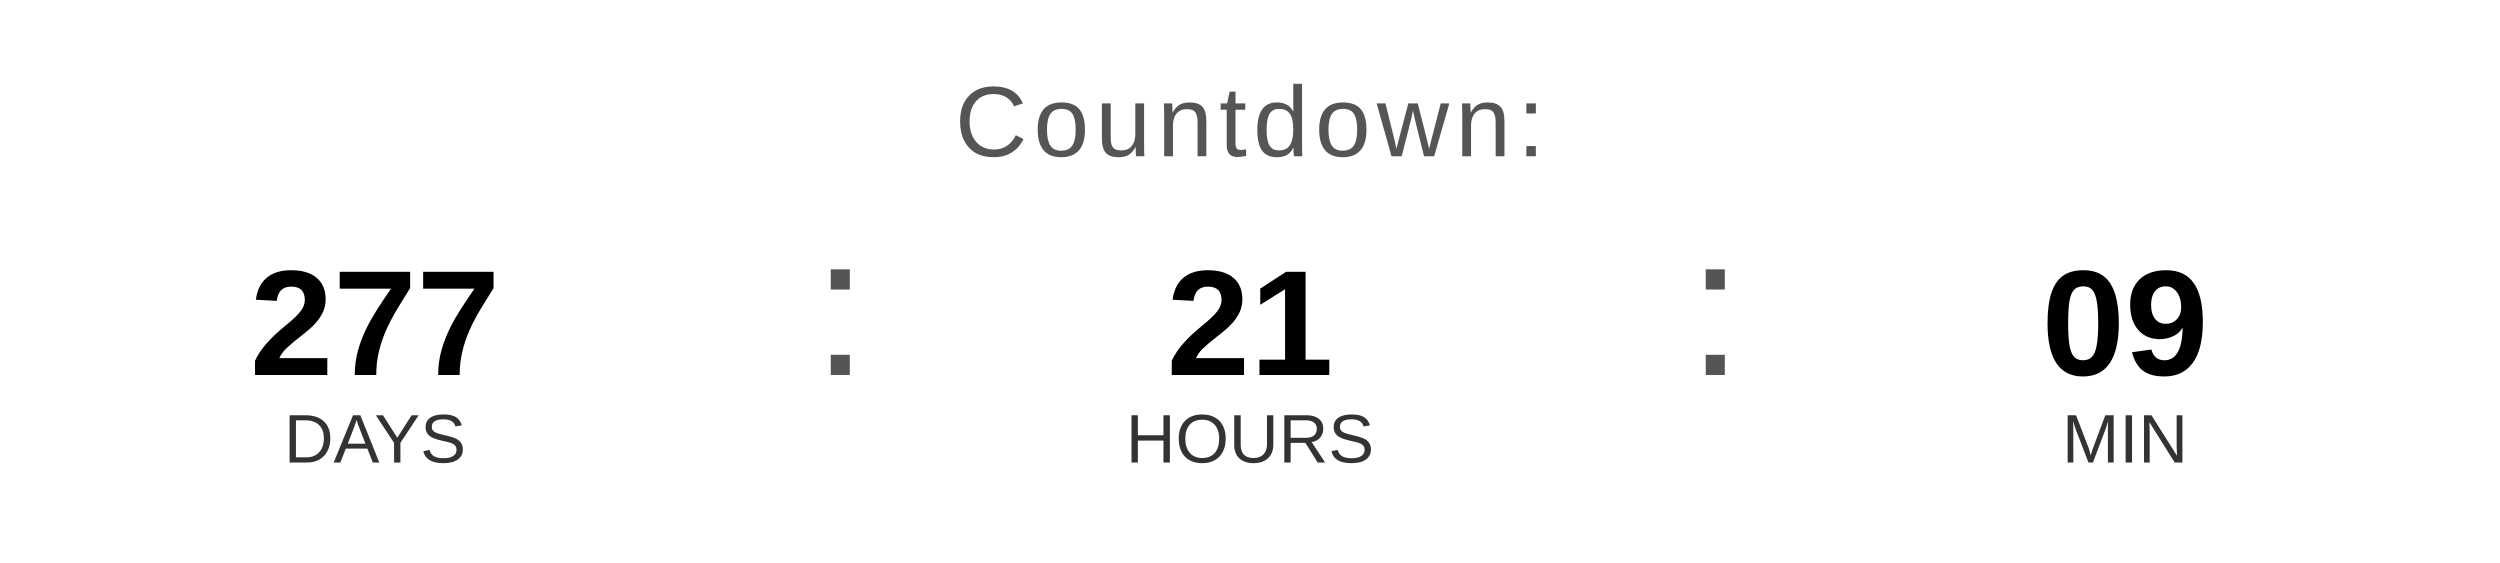
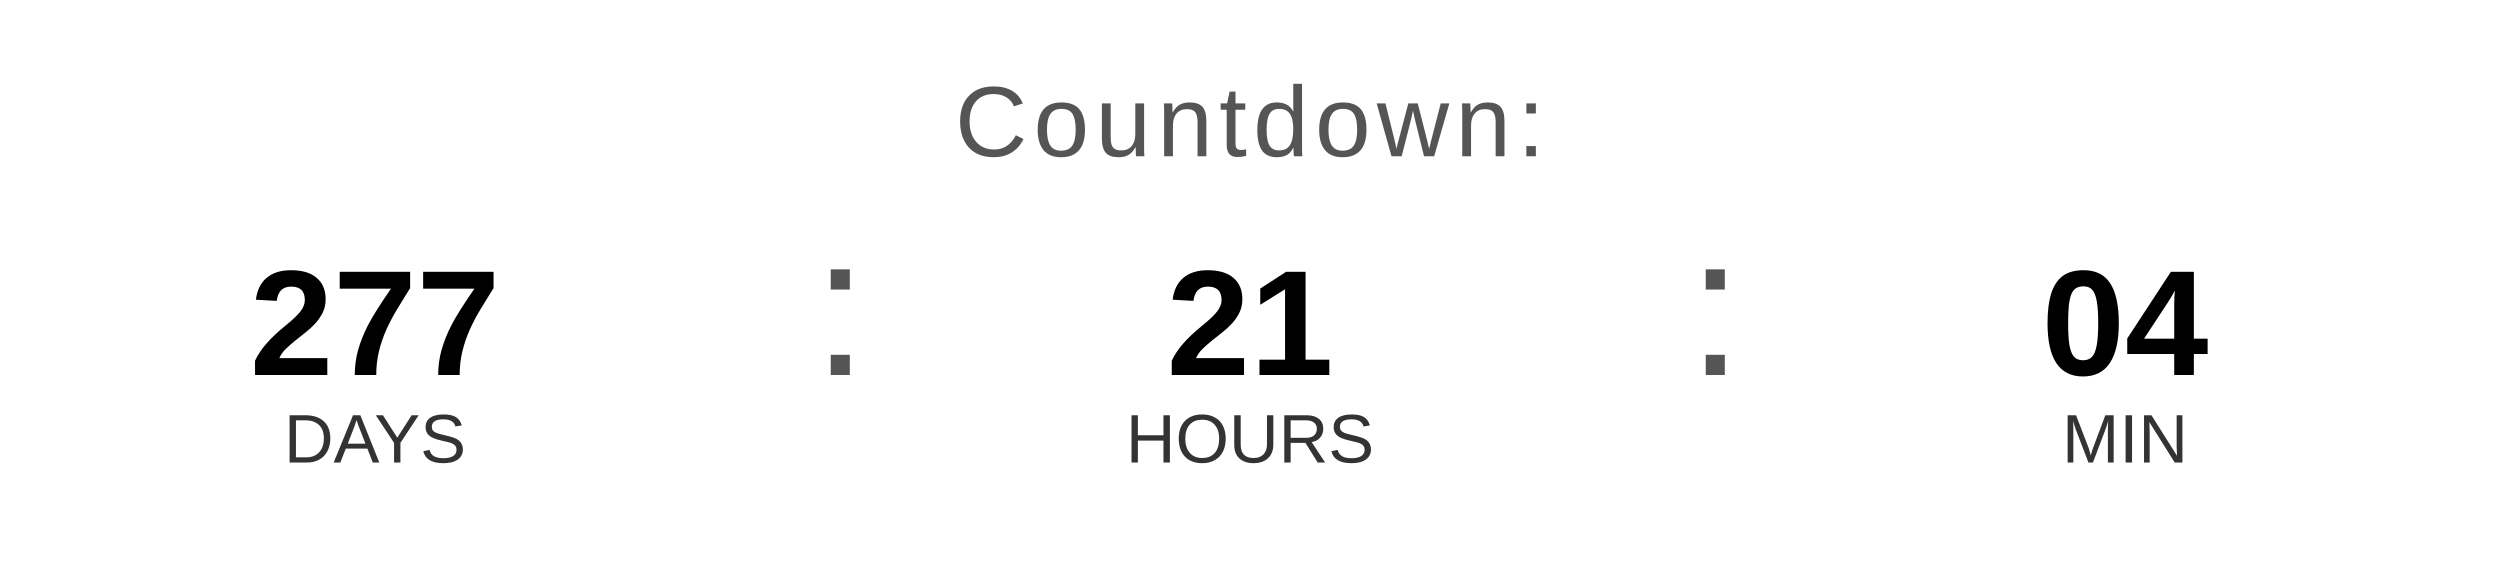
<svg xmlns="http://www.w3.org/2000/svg" width="400" height="90" viewBox="0 0 400 90">
  <text x="200" y="25" font-family="Arial, Helvetica, sans-serif" font-size="16" fill="#555555" text-anchor="middle" letter-spacing="1">
    Countdown:
  </text>
  <text x="60" y="60" font-family="Arial, Helvetica, sans-serif" font-size="24" font-weight="bold" fill="#000000" text-anchor="middle">277</text>
  <text x="60" y="74" font-family="Arial, Helvetica, sans-serif" font-size="11" fill="#333333" text-anchor="middle">DAYS</text>
  <text x="130" y="60" font-family="Arial, sans-serif" font-size="32" fill="#555555">:</text>
  <text x="200" y="60" font-family="Arial, Helvetica, sans-serif" font-size="24" font-weight="bold" fill="#000000" text-anchor="middle">21</text>
  <text x="200" y="74" font-family="Arial, Helvetica, sans-serif" font-size="11" fill="#333333" text-anchor="middle">HOURS</text>
  <text x="270" y="60" font-family="Arial, sans-serif" font-size="32" fill="#555555">:</text>
-   <text x="340" y="60" font-family="Arial, Helvetica, sans-serif" font-size="24" font-weight="bold" fill="#000000" text-anchor="middle">09</text>
+   <text x="340" y="60" font-family="Arial, Helvetica, sans-serif" font-size="24" font-weight="bold" fill="#000000" text-anchor="middle">04</text>
  <text x="340" y="74" font-family="Arial, Helvetica, sans-serif" font-size="11" fill="#333333" text-anchor="middle">MIN</text>
</svg>
